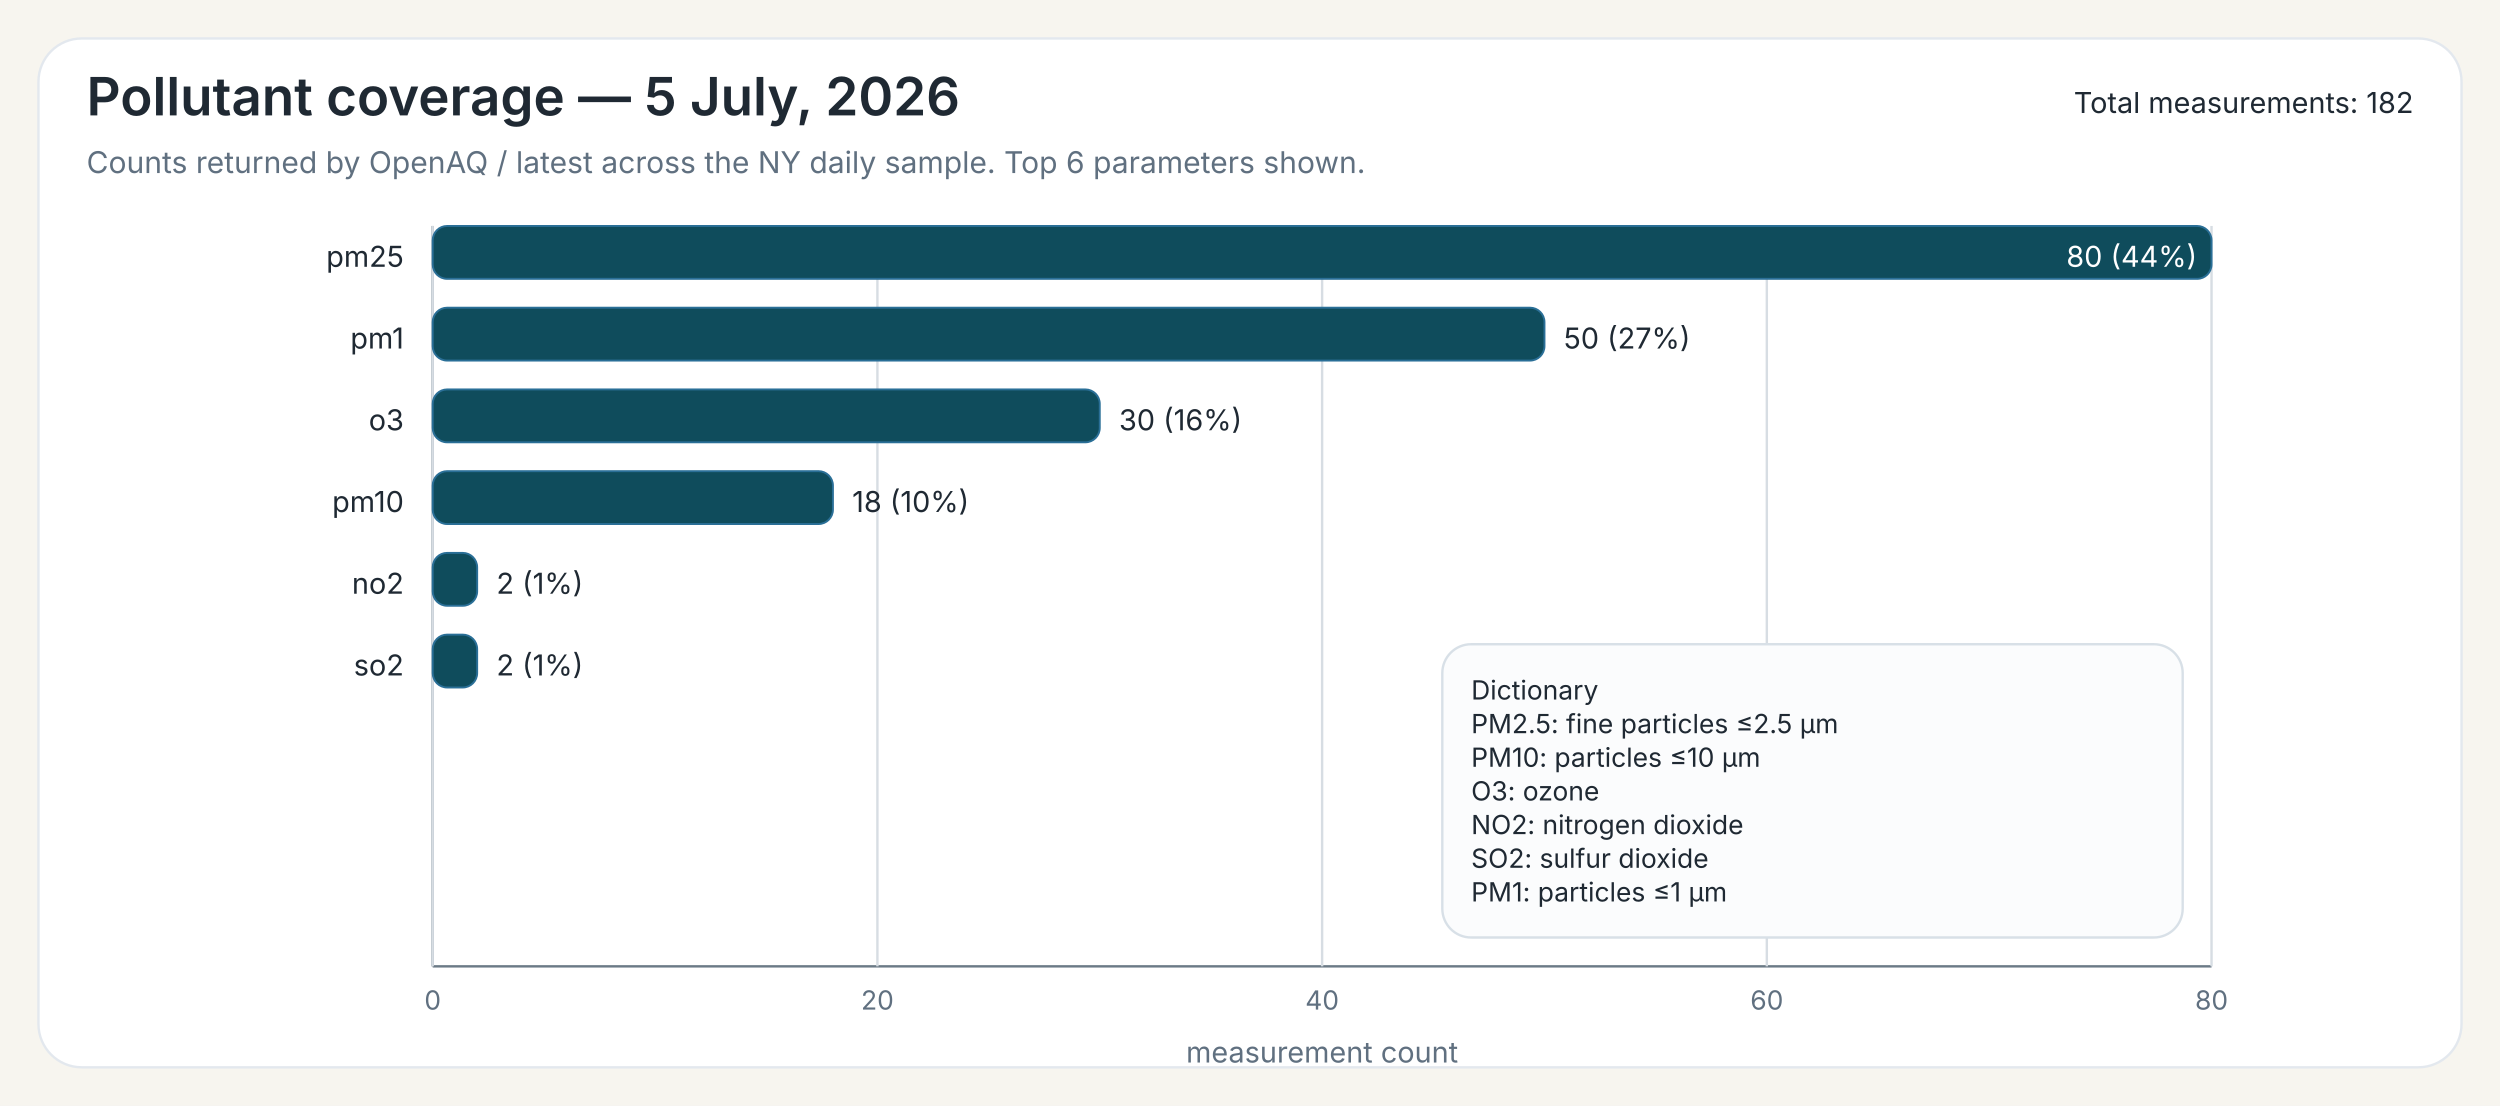
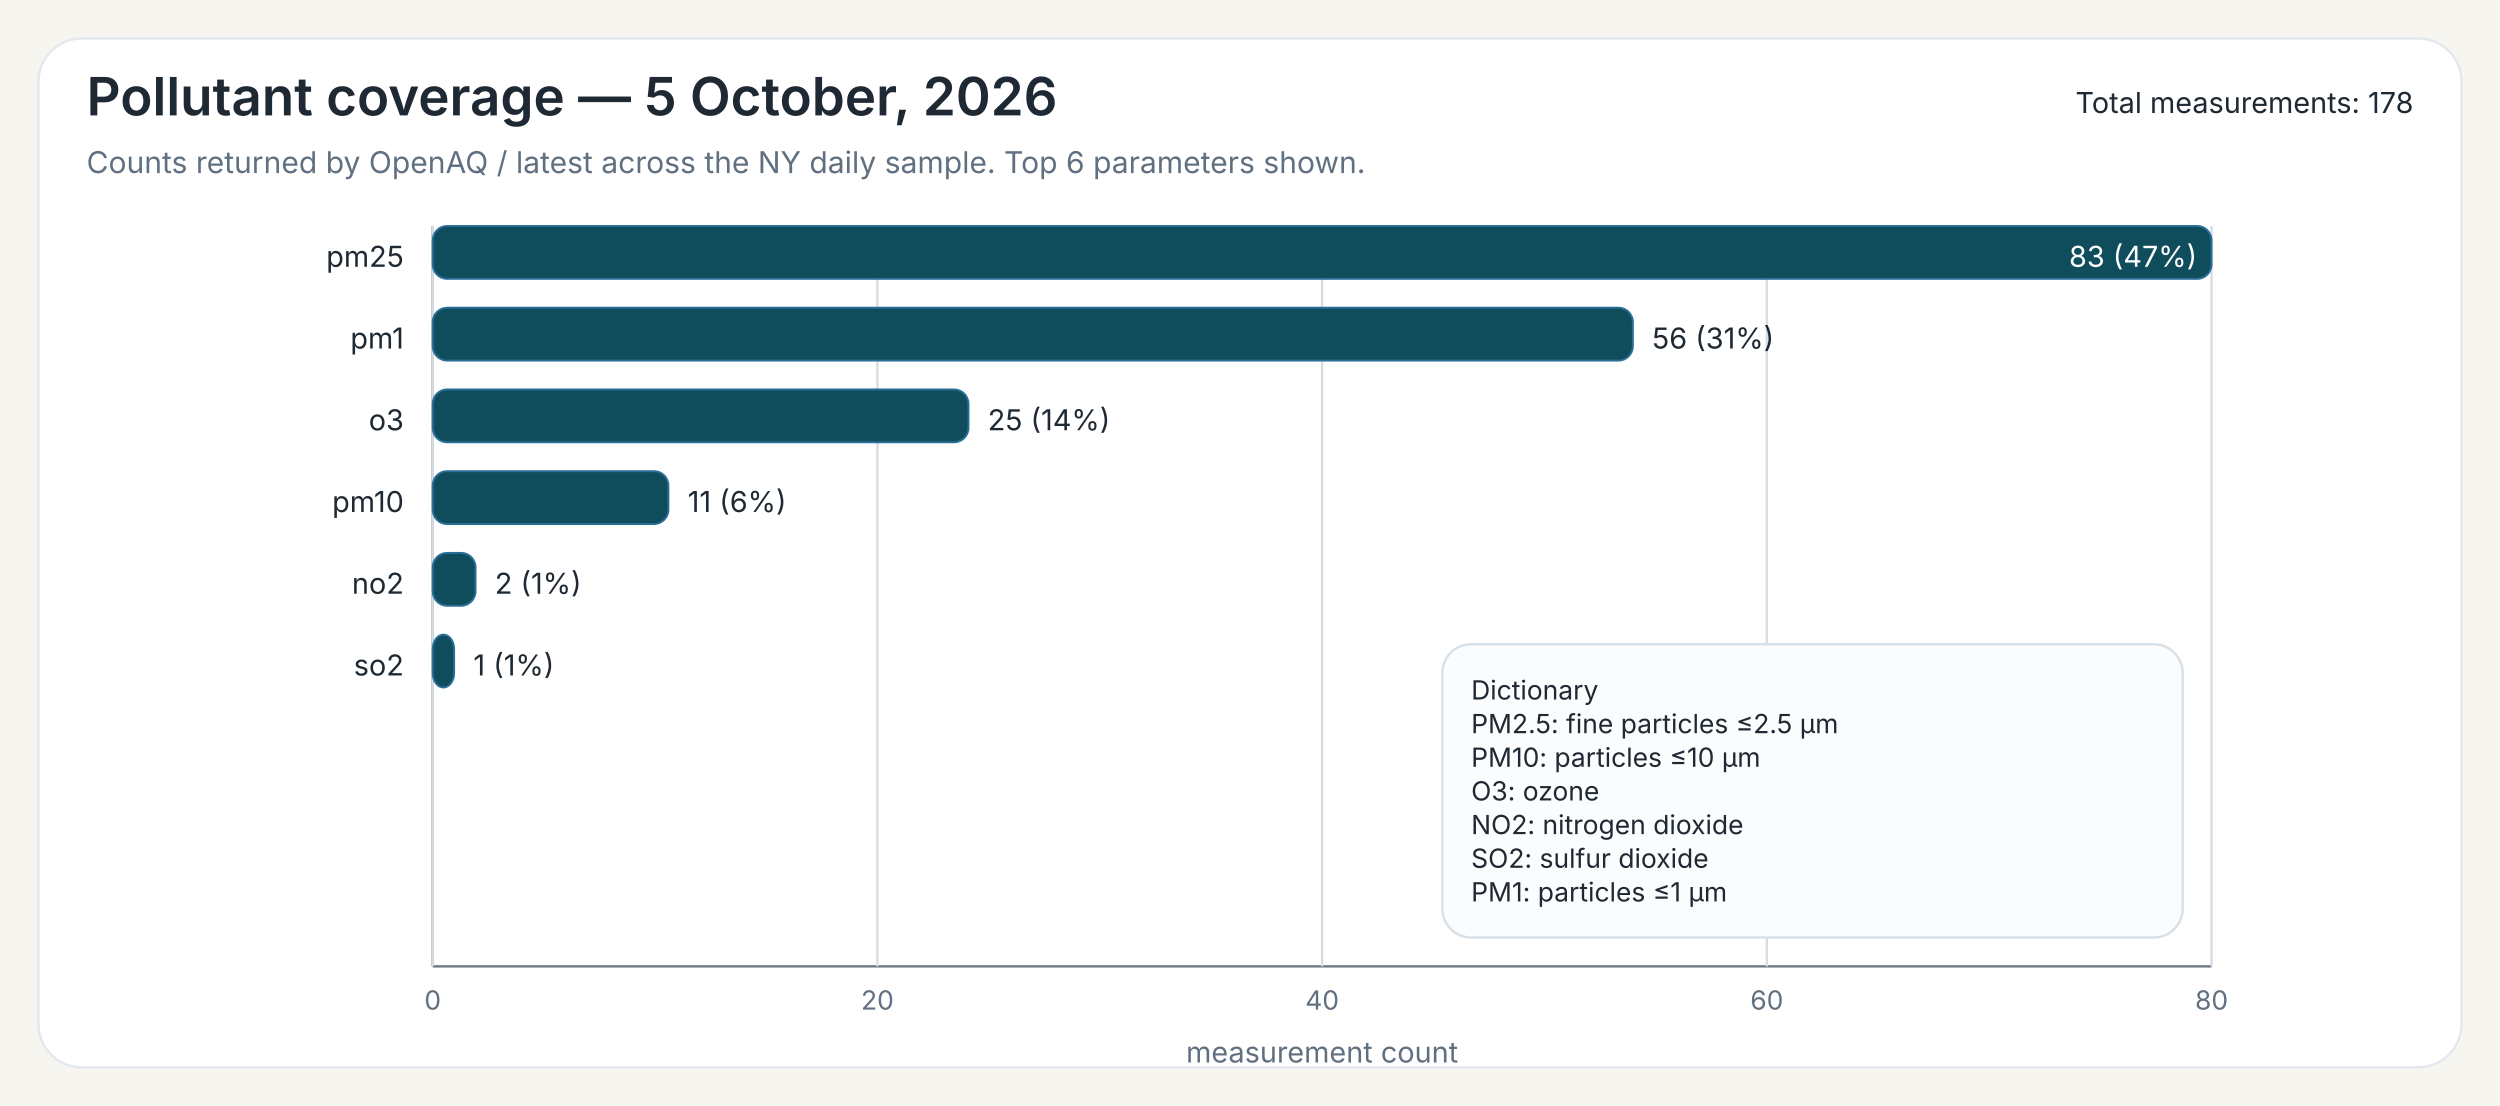
<svg xmlns="http://www.w3.org/2000/svg" width="1040" height="460">
  <rect x="0" y="0" width="1040" height="460" fill="#F7F5EF" />
  <rect x="16" y="16" width="1008" height="428" rx="18" ry="18" fill="#FFFFFF" stroke="#E3E8EE" stroke-width="1" />
-   <text x="36" y="48" font-family="Public Sans, Inter, Aptos, Segoe UI, Arial, sans-serif" font-size="22" font-weight="600" fill="#1F2933">Pollutant coverage — 5 July, 2026</text>
+   <text x="36" y="48" font-family="Public Sans, Inter, Aptos, Segoe UI, Arial, sans-serif" font-size="22" font-weight="600" fill="#1F2933">Pollutant coverage — 5 October, 2026</text>
  <text x="36" y="72" font-family="Public Sans, Inter, Aptos, Segoe UI, Arial, sans-serif" font-size="12.5" font-weight="400" fill="#607080">Counts returned by OpenAQ / latest across the NY daily sample. Top 6 parameters shown.</text>
-   <text x="1004" y="47" font-family="Public Sans, Inter, Aptos, Segoe UI, Arial, sans-serif" font-size="12" text-anchor="end" fill="#1F2933">Total measurements: 182</text>
+   <text x="1004" y="47" font-family="Public Sans, Inter, Aptos, Segoe UI, Arial, sans-serif" font-size="12" text-anchor="end" fill="#1F2933">Total measurements: 178</text>
  <line x1="180" y1="94" x2="180" y2="402" stroke="#6B7A86" stroke-width="1" />
  <line x1="180" y1="402" x2="920" y2="402" stroke="#6B7A86" stroke-width="1" />
  <line x1="180.00" y1="94" x2="180.00" y2="402" stroke="#D7DDE3" stroke-width="1" />
  <text x="180.00" y="420" font-family="Inter, Aptos, Segoe UI, Arial, sans-serif" font-size="11" text-anchor="middle" fill="#607080">0</text>
  <line x1="365.00" y1="94" x2="365.00" y2="402" stroke="#D7DDE3" stroke-width="1" />
  <text x="365.00" y="420" font-family="Inter, Aptos, Segoe UI, Arial, sans-serif" font-size="11" text-anchor="middle" fill="#607080">20</text>
  <line x1="550.00" y1="94" x2="550.00" y2="402" stroke="#D7DDE3" stroke-width="1" />
  <text x="550.00" y="420" font-family="Inter, Aptos, Segoe UI, Arial, sans-serif" font-size="11" text-anchor="middle" fill="#607080">40</text>
  <line x1="735.00" y1="94" x2="735.00" y2="402" stroke="#D7DDE3" stroke-width="1" />
  <text x="735.00" y="420" font-family="Inter, Aptos, Segoe UI, Arial, sans-serif" font-size="11" text-anchor="middle" fill="#607080">60</text>
  <line x1="920.00" y1="94" x2="920.00" y2="402" stroke="#D7DDE3" stroke-width="1" />
  <text x="920.00" y="420" font-family="Inter, Aptos, Segoe UI, Arial, sans-serif" font-size="11" text-anchor="middle" fill="#607080">80</text>
  <text x="550.00" y="442" font-family="Inter, Aptos, Segoe UI, Arial, sans-serif" font-size="12" text-anchor="middle" fill="#607080">measurement count</text>
  <text x="168" y="111" font-family="Inter, Aptos, Segoe UI, Arial, sans-serif" font-size="12" text-anchor="end" fill="#1F2933">pm25</text>
  <rect x="180" y="94" width="740.00" height="22" rx="6" ry="6" fill="#0F4C5C" stroke="#2A6F97" stroke-width="0.8" />
-   <text x="914.00" y="111" font-family="Inter, Aptos, Segoe UI, Arial, sans-serif" font-size="12" fill="white" text-anchor="end">80 (44%)</text>
+   <text x="914.00" y="111" font-family="Inter, Aptos, Segoe UI, Arial, sans-serif" font-size="12" fill="white" text-anchor="end">83 (47%)</text>
  <text x="168" y="145" font-family="Inter, Aptos, Segoe UI, Arial, sans-serif" font-size="12" text-anchor="end" fill="#1F2933">pm1</text>
-   <rect x="180" y="128" width="462.50" height="22" rx="6" ry="6" fill="#0F4C5C" stroke="#2A6F97" stroke-width="0.8" />
-   <text x="650.50" y="145" font-family="Inter, Aptos, Segoe UI, Arial, sans-serif" font-size="12" fill="#1F2933">50 (27%)</text>
+   <rect x="180" y="128" width="499.28" height="22" rx="6" ry="6" fill="#0F4C5C" stroke="#2A6F97" stroke-width="0.8" />
+   <text x="687.28" y="145" font-family="Inter, Aptos, Segoe UI, Arial, sans-serif" font-size="12" fill="#1F2933">56 (31%)</text>
  <text x="168" y="179" font-family="Inter, Aptos, Segoe UI, Arial, sans-serif" font-size="12" text-anchor="end" fill="#1F2933">o3</text>
-   <rect x="180" y="162" width="277.50" height="22" rx="6" ry="6" fill="#0F4C5C" stroke="#2A6F97" stroke-width="0.8" />
-   <text x="465.50" y="179" font-family="Inter, Aptos, Segoe UI, Arial, sans-serif" font-size="12" fill="#1F2933">30 (16%)</text>
+   <rect x="180" y="162" width="222.89" height="22" rx="6" ry="6" fill="#0F4C5C" stroke="#2A6F97" stroke-width="0.8" />
+   <text x="410.89" y="179" font-family="Inter, Aptos, Segoe UI, Arial, sans-serif" font-size="12" fill="#1F2933">25 (14%)</text>
  <text x="168" y="213" font-family="Inter, Aptos, Segoe UI, Arial, sans-serif" font-size="12" text-anchor="end" fill="#1F2933">pm10</text>
-   <rect x="180" y="196" width="166.50" height="22" rx="6" ry="6" fill="#0F4C5C" stroke="#2A6F97" stroke-width="0.8" />
-   <text x="354.50" y="213" font-family="Inter, Aptos, Segoe UI, Arial, sans-serif" font-size="12" fill="#1F2933">18 (10%)</text>
+   <rect x="180" y="196" width="98.07" height="22" rx="6" ry="6" fill="#0F4C5C" stroke="#2A6F97" stroke-width="0.8" />
+   <text x="286.07" y="213" font-family="Inter, Aptos, Segoe UI, Arial, sans-serif" font-size="12" fill="#1F2933">11 (6%)</text>
  <text x="168" y="247" font-family="Inter, Aptos, Segoe UI, Arial, sans-serif" font-size="12" text-anchor="end" fill="#1F2933">no2</text>
-   <rect x="180" y="230" width="18.50" height="22" rx="6" ry="6" fill="#0F4C5C" stroke="#2A6F97" stroke-width="0.8" />
-   <text x="206.50" y="247" font-family="Inter, Aptos, Segoe UI, Arial, sans-serif" font-size="12" fill="#1F2933">2 (1%)</text>
+   <rect x="180" y="230" width="17.83" height="22" rx="6" ry="6" fill="#0F4C5C" stroke="#2A6F97" stroke-width="0.8" />
+   <text x="205.83" y="247" font-family="Inter, Aptos, Segoe UI, Arial, sans-serif" font-size="12" fill="#1F2933">2 (1%)</text>
  <text x="168" y="281" font-family="Inter, Aptos, Segoe UI, Arial, sans-serif" font-size="12" text-anchor="end" fill="#1F2933">so2</text>
-   <rect x="180" y="264" width="18.50" height="22" rx="6" ry="6" fill="#0F4C5C" stroke="#2A6F97" stroke-width="0.8" />
-   <text x="206.50" y="281" font-family="Inter, Aptos, Segoe UI, Arial, sans-serif" font-size="12" fill="#1F2933">2 (1%)</text>
+   <rect x="180" y="264" width="8.92" height="22" rx="6" ry="6" fill="#0F4C5C" stroke="#2A6F97" stroke-width="0.8" />
+   <text x="196.92" y="281" font-family="Inter, Aptos, Segoe UI, Arial, sans-serif" font-size="12" fill="#1F2933">1 (1%)</text>
  <rect x="600.00" y="268.00" width="308" height="122" rx="12" ry="12" fill="#FBFCFD" stroke="#D8E0E7" stroke-width="1" />
  <text x="612.00" y="291.00" font-family="Inter, Aptos, Segoe UI, Arial, sans-serif" font-size="11" fill="#1F2933">Dictionary</text>
  <text x="612.00" y="305.00" font-family="Inter, Aptos, Segoe UI, Arial, sans-serif" font-size="11" fill="#1F2933">PM2.5: fine particles ≤2.5 µm</text>
  <text x="612.00" y="319.00" font-family="Inter, Aptos, Segoe UI, Arial, sans-serif" font-size="11" fill="#1F2933">PM10: particles ≤10 µm</text>
  <text x="612.00" y="333.00" font-family="Inter, Aptos, Segoe UI, Arial, sans-serif" font-size="11" fill="#1F2933">O3: ozone</text>
  <text x="612.00" y="347.00" font-family="Inter, Aptos, Segoe UI, Arial, sans-serif" font-size="11" fill="#1F2933">NO2: nitrogen dioxide</text>
  <text x="612.00" y="361.00" font-family="Inter, Aptos, Segoe UI, Arial, sans-serif" font-size="11" fill="#1F2933">SO2: sulfur dioxide</text>
  <text x="612.00" y="375.00" font-family="Inter, Aptos, Segoe UI, Arial, sans-serif" font-size="11" fill="#1F2933">PM1: particles ≤1 µm</text>
</svg>
